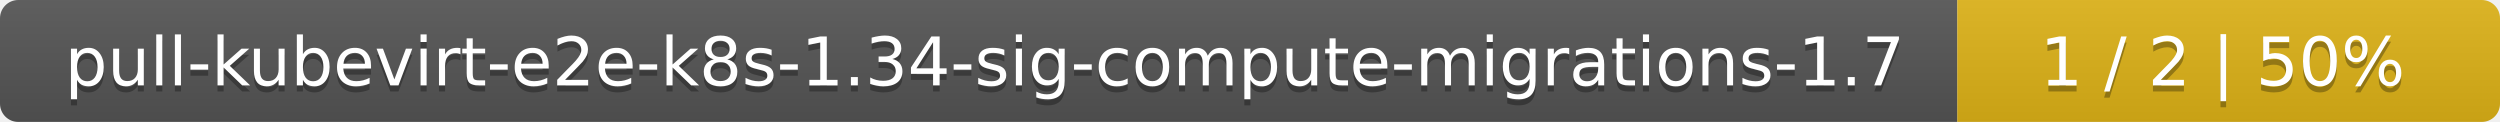
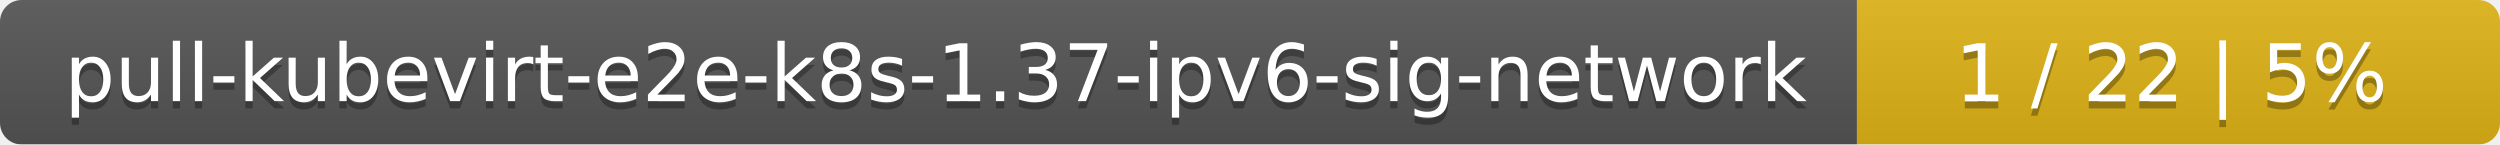
- <svg xmlns="http://www.w3.org/2000/svg" width="410" height="20">
+ <svg xmlns="http://www.w3.org/2000/svg" width="346" height="20">
  <linearGradient id="smooth" x2="0" y2="100%">
    <stop offset="0" stop-color="#bbb" stop-opacity=".1" />
    <stop offset="1" stop-opacity=".1" />
  </linearGradient>
  <mask id="round">
-     <rect width="410" height="20" rx="3" fill="#fff" />
+     <rect width="346" height="20" rx="3" fill="#fff" />
  </mask>
  <g mask="url(#round)">
-     <rect width="321" height="20" fill="#555" />
-     <rect x="321" width="89" height="20" fill="#dfb317" />
-     <rect width="410" height="20" fill="url(#smooth)" />
+     <rect width="257" height="20" fill="#555" />
+     <rect x="257" width="89" height="20" fill="#dfb317" />
+     <rect width="346" height="20" fill="url(#smooth)" />
  </g>
  <g fill="#fff" text-anchor="middle" font-family="DejaVu Sans,Verdana,Geneva,sans-serif" font-size="11">
-     <text x="161.5" y="15" fill="#010101" fill-opacity=".3">pull-kubevirt-e2e-k8s-1.34-sig-compute-migrations-1.7</text>
-     <text x="161.5" y="14">pull-kubevirt-e2e-k8s-1.34-sig-compute-migrations-1.7</text>
-     <text x="364.5" y="15" fill="#010101" fill-opacity=".3">1 / 2    |    50%</text>
-     <text x="364.5" y="14">1 / 2    |    50%</text>
+     <text x="129.5" y="15" fill="#010101" fill-opacity=".3">pull-kubevirt-e2e-k8s-1.37-ipv6-sig-network</text>
+     <text x="129.5" y="14">pull-kubevirt-e2e-k8s-1.37-ipv6-sig-network</text>
+     <text x="300.5" y="15" fill="#010101" fill-opacity=".3">1 / 22    |    5%</text>
+     <text x="300.5" y="14">1 / 22    |    5%</text>
  </g>
</svg>
